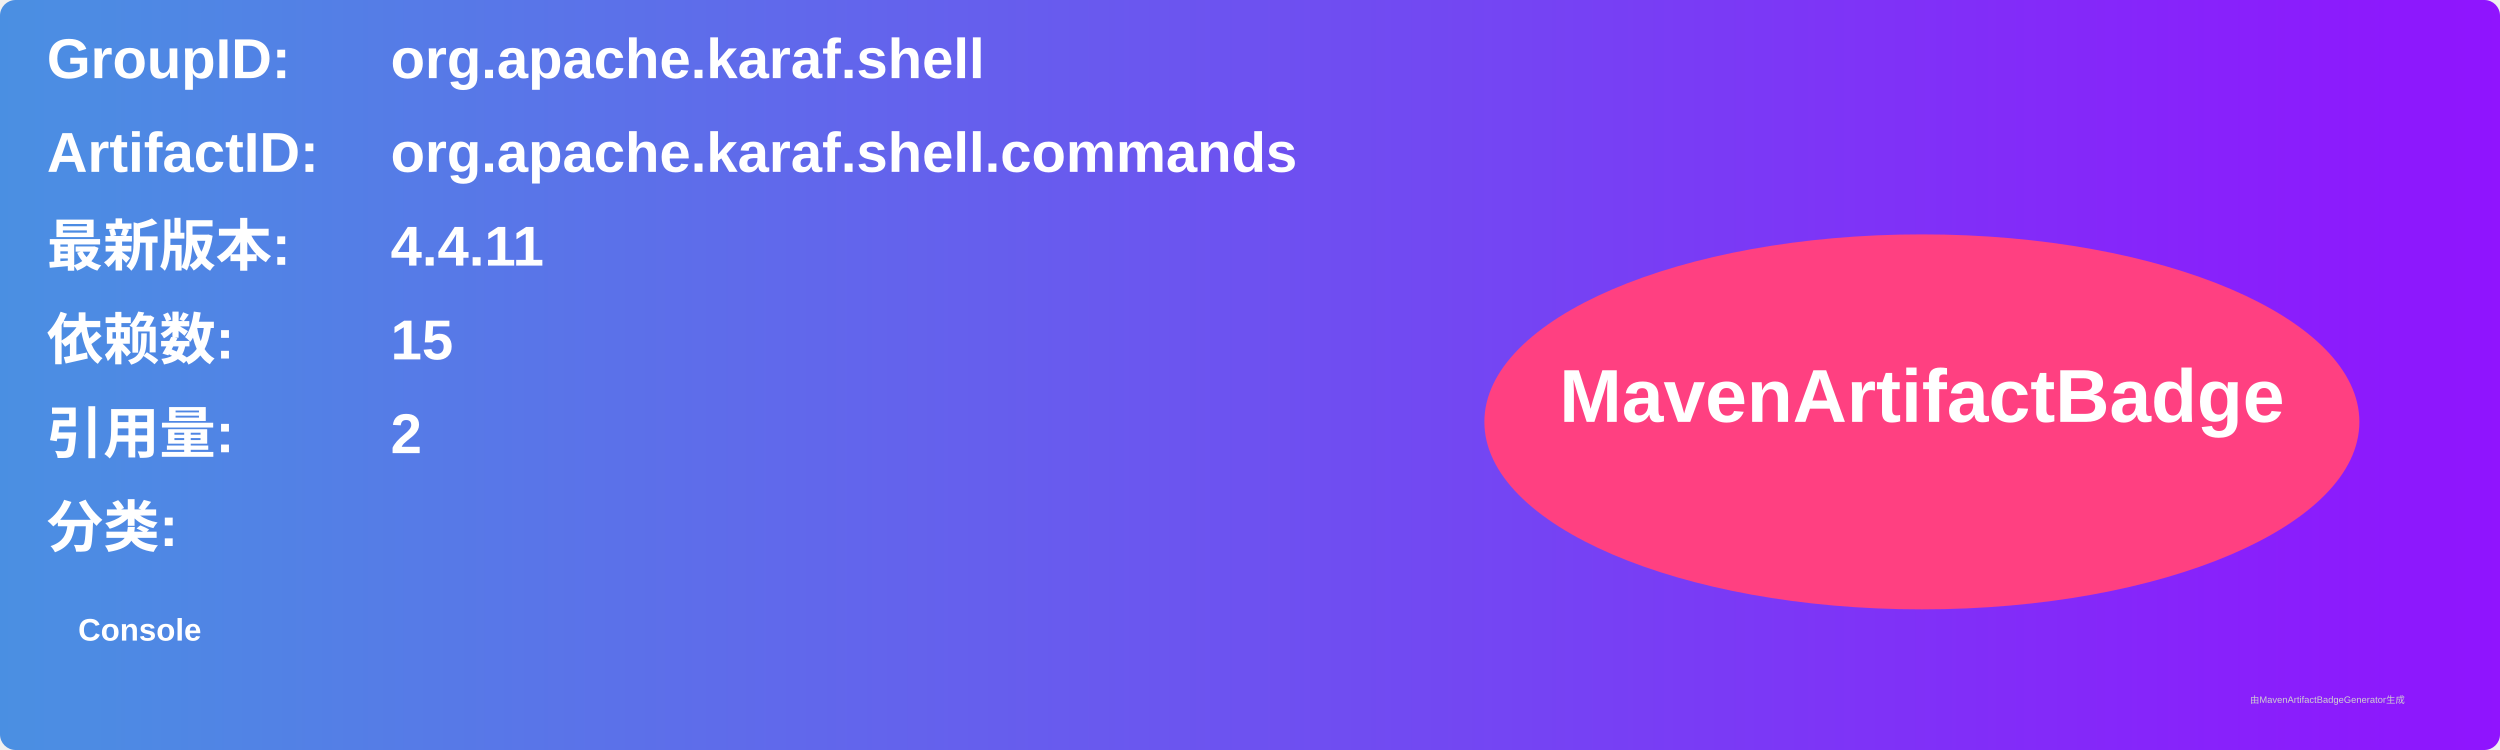
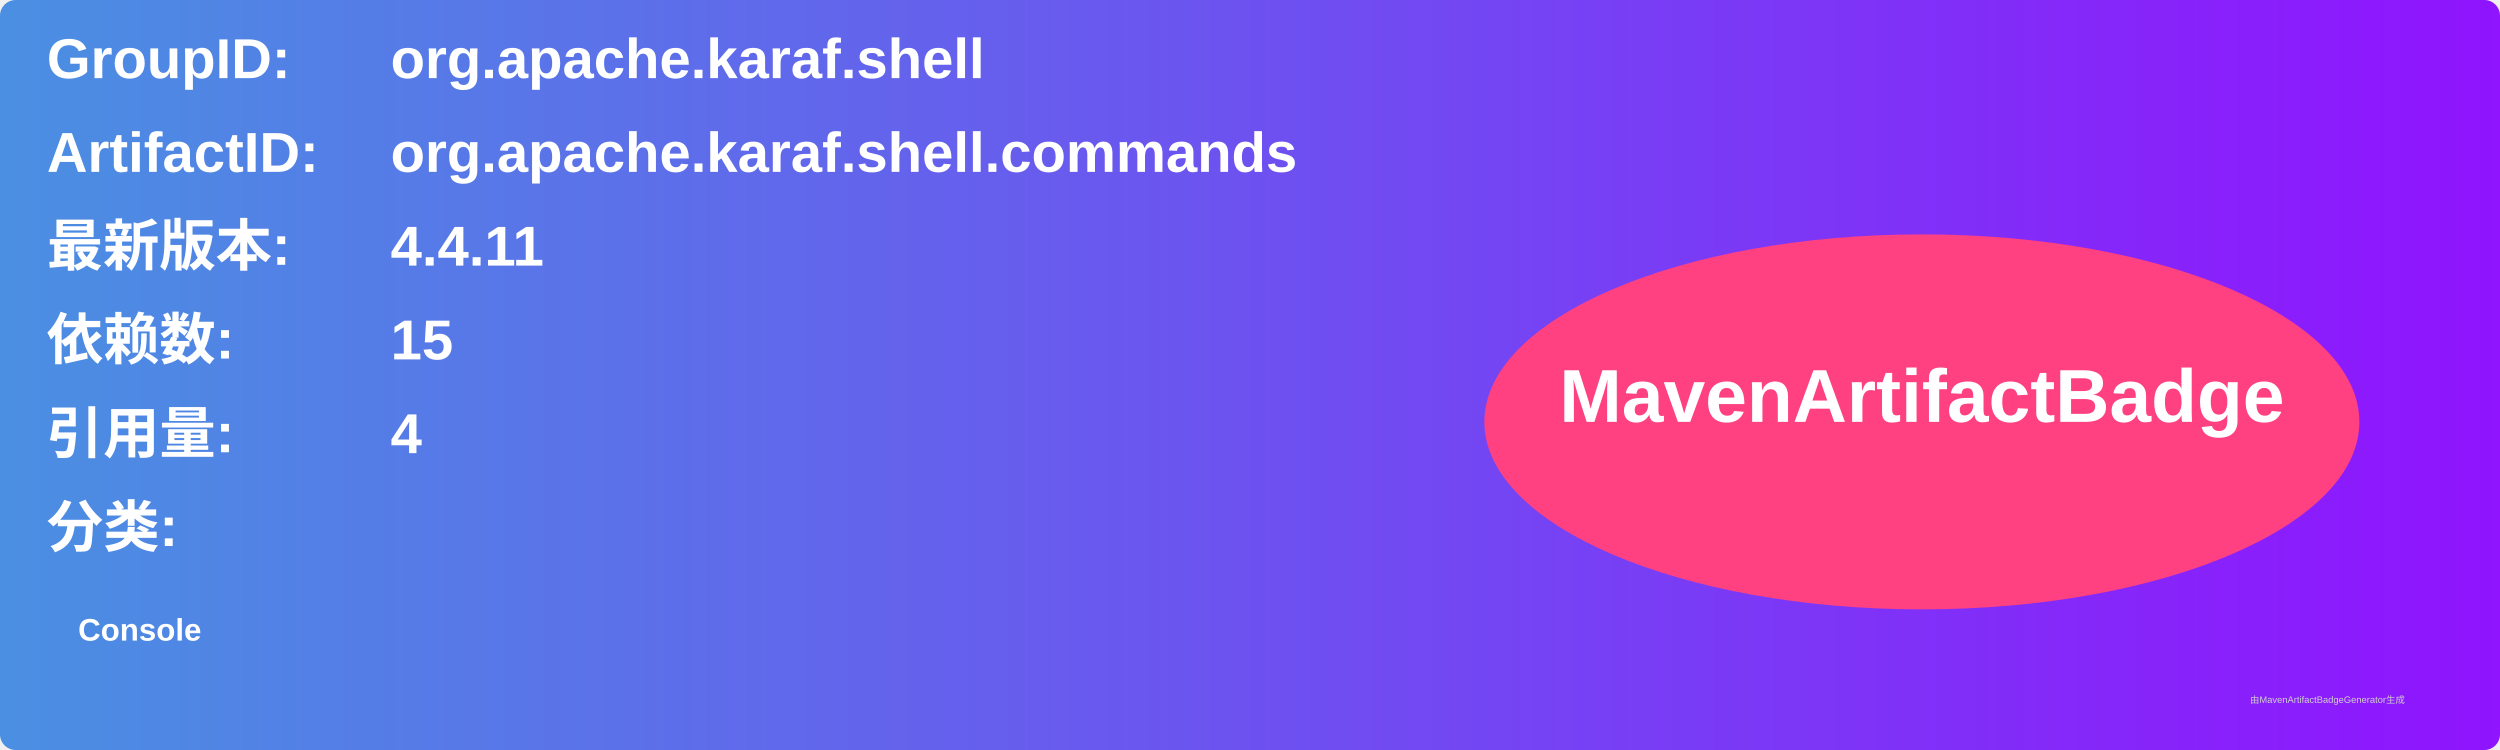
<svg xmlns="http://www.w3.org/2000/svg" width="800" height="240" viewBox="0 0 800 240">
  <linearGradient id="grad" x1="0%" y1="0%" x2="100%" y2="0%">
    <stop offset="0%" stop-color="#4a90e2" />
    <stop offset="100%" stop-color="#9013fe" />
  </linearGradient>
  <rect width="100%" height="100%" rx="5" ry="5" fill="url(#grad)" />
  <g transform="translate(15, 15)">
    <text x="0" y="10" font-family="Arial" font-size="18" fill="white" font-weight="bold" width="260">GroupID:</text>
    <text x="110" y="10" font-family="Arial" font-size="18" fill="white" font-weight="bold" width="460">org.apache.karaf.shell</text>
    <text x="0" y="40" font-family="Arial" font-size="18" fill="white" font-weight="bold" width="260">ArtifactID:</text>
    <text x="110" y="40" font-family="Arial" font-size="18" fill="white" font-weight="bold" width="460">org.apache.karaf.shell.commands</text>
    <text x="0" y="70" font-family="Arial" font-size="18" fill="white" font-weight="bold">最新版本:</text>
    <text x="110" y="70" font-family="Arial" font-size="18" fill="white" font-weight="bold">
      <tspan font-weight="bold">4.4.11</tspan>
    </text>
    <text x="0" y="100" font-family="Arial" font-size="18" fill="white" font-weight="bold">依赖数: </text>
    <text x="110" y="100" font-family="Arial" font-size="18" fill="white">
      <tspan font-weight="bold">15</tspan>
    </text>
    <text x="0" y="130" font-family="Arial" font-size="18" fill="white" font-weight="bold">引用量: </text>
    <text x="110" y="130" font-family="Arial" font-size="18" fill="white">
-       <tspan font-weight="bold">2</tspan>
+       <tspan font-weight="bold">4</tspan>
    </text>
    <text x="0" y="160" font-family="Arial" font-size="18" fill="white" font-weight="bold">分类:</text>
    <text x="10" y="190" font-family="Arial" font-size="10" fill="white">
      <tspan font-weight="bold">Console</tspan>
    </text>
    <ellipse cx="600" cy="120" rx="140" ry="60" fill="#ff4081" />
    <text x="600" y="120" text-anchor="middle" font-family="Arial" font-size="24" fill="white" font-weight="bold">MavenArtifactBadge</text>
  </g>
  <text x="720" y="225" font-family="Arial" font-size="3" fill="#d0d0d0">由MavenArtifactBadgeGenerator生成</text>
</svg>
